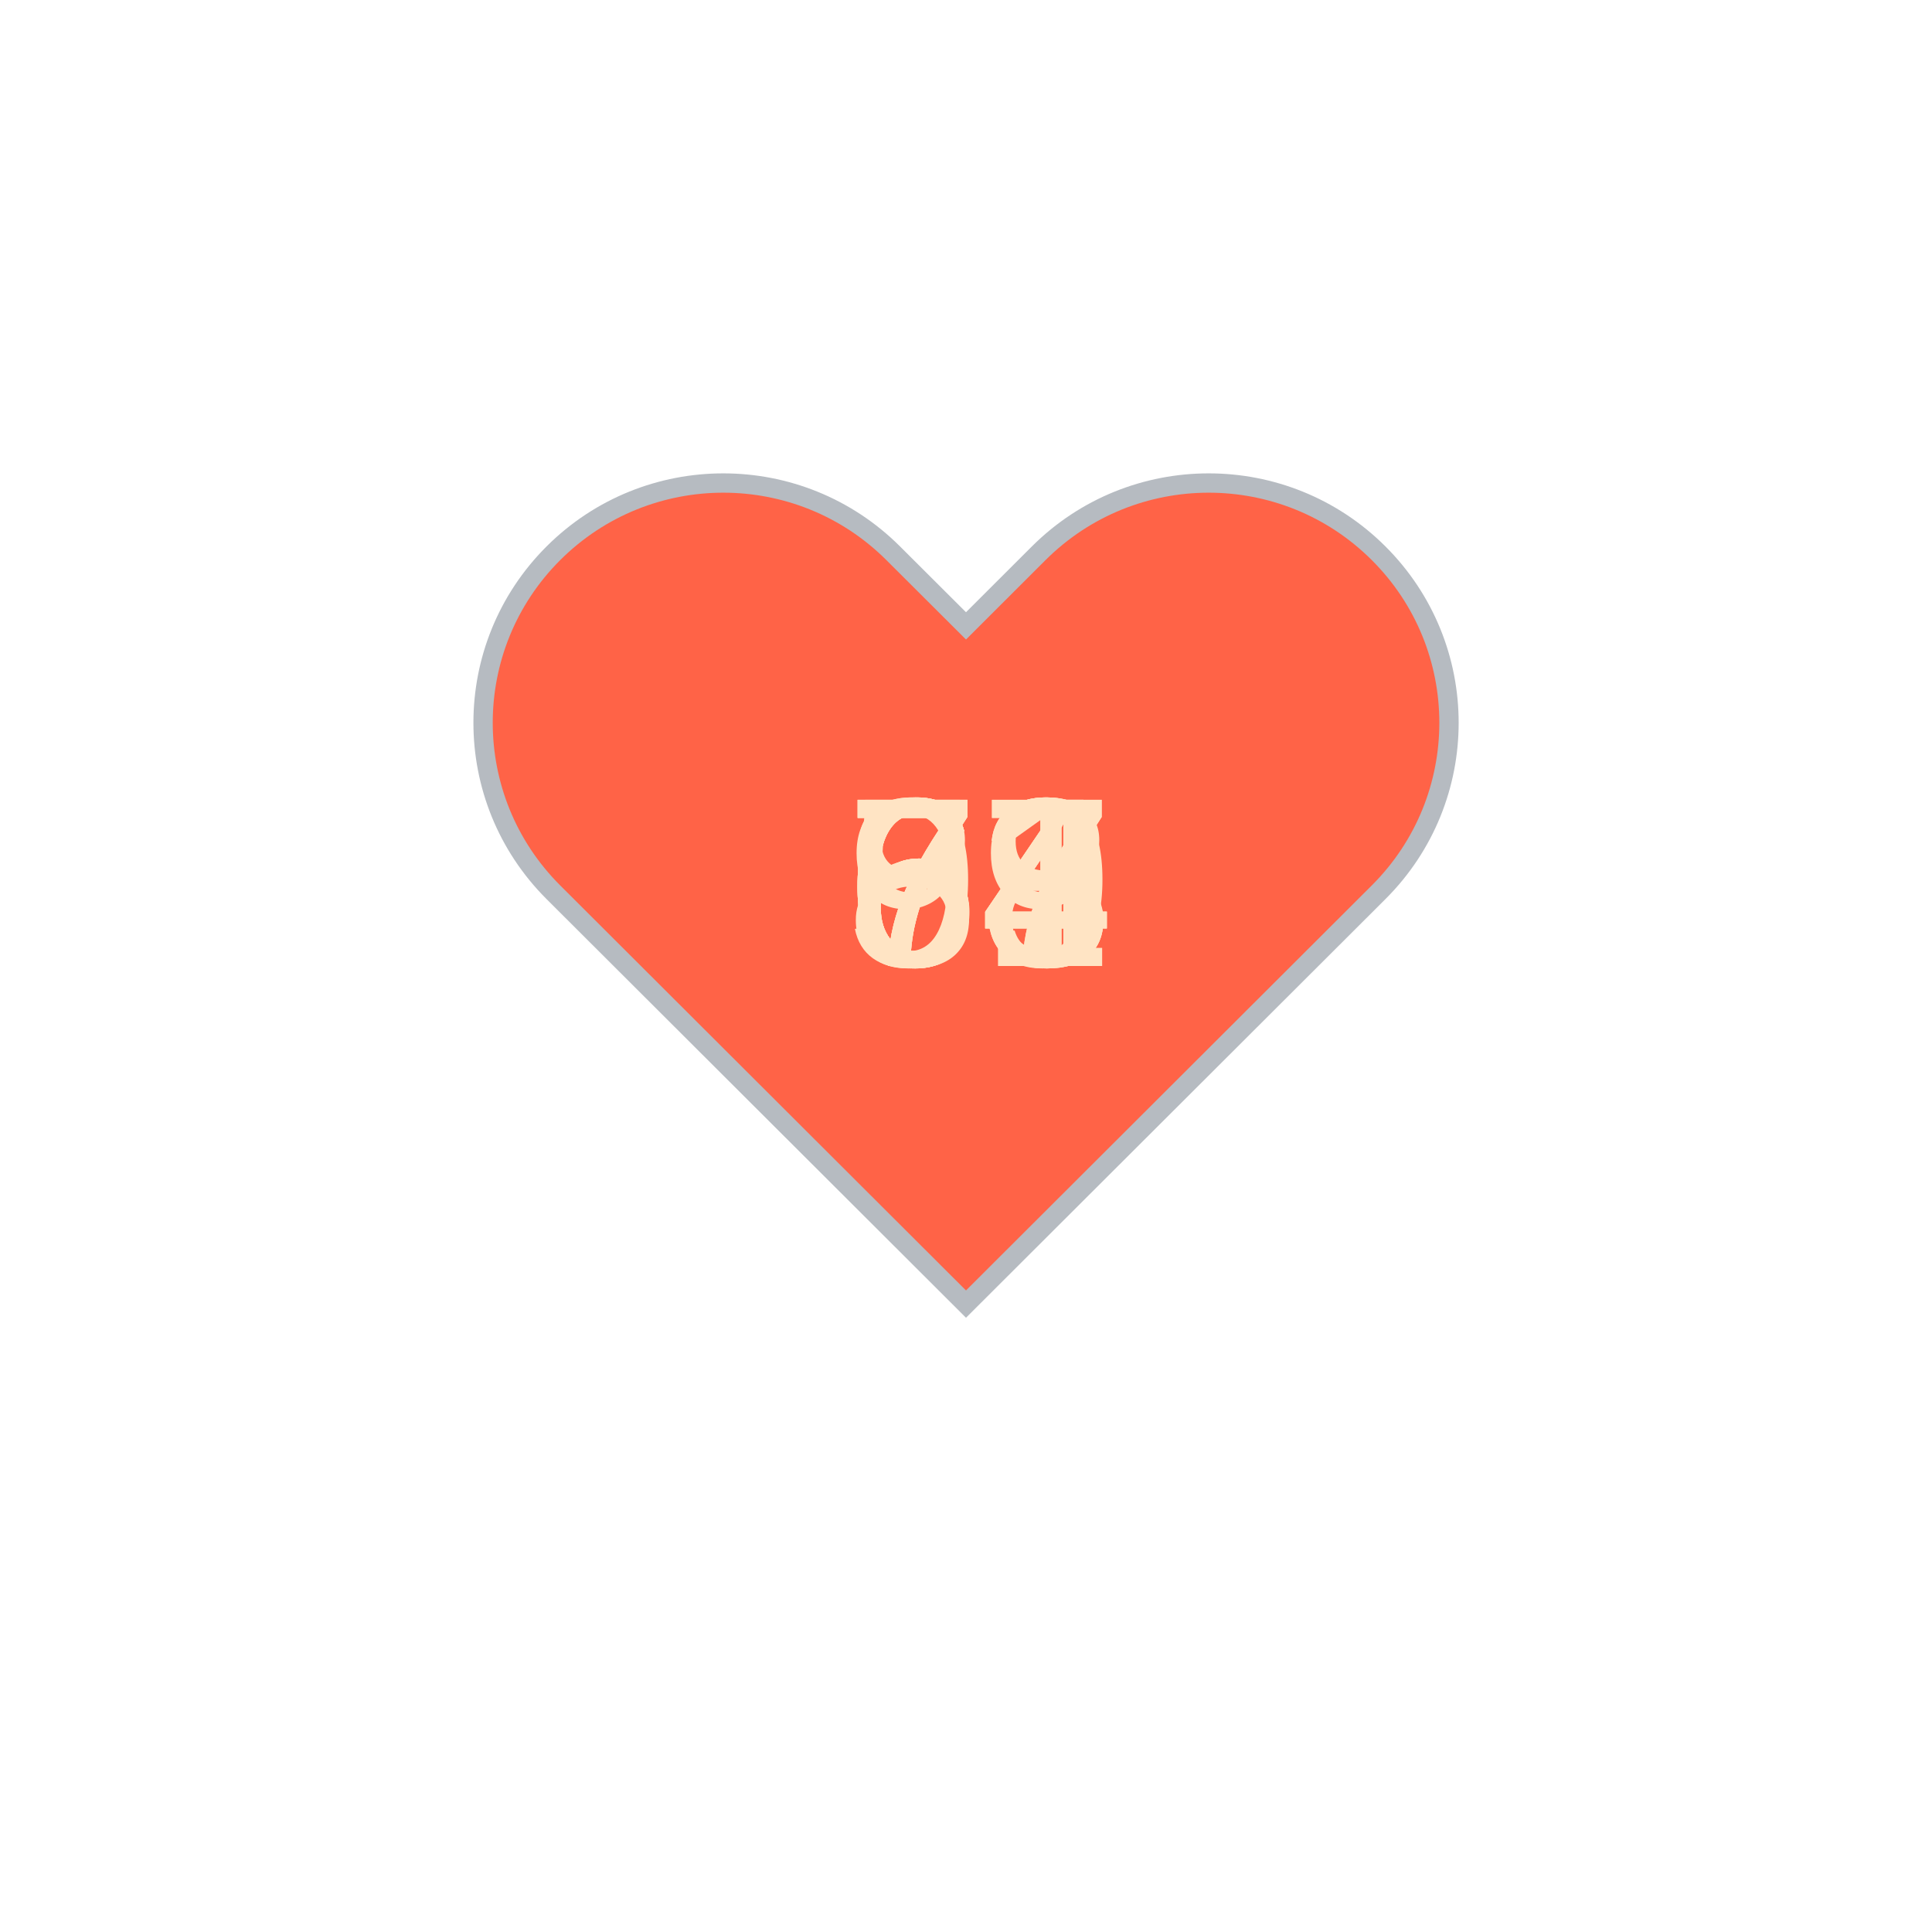
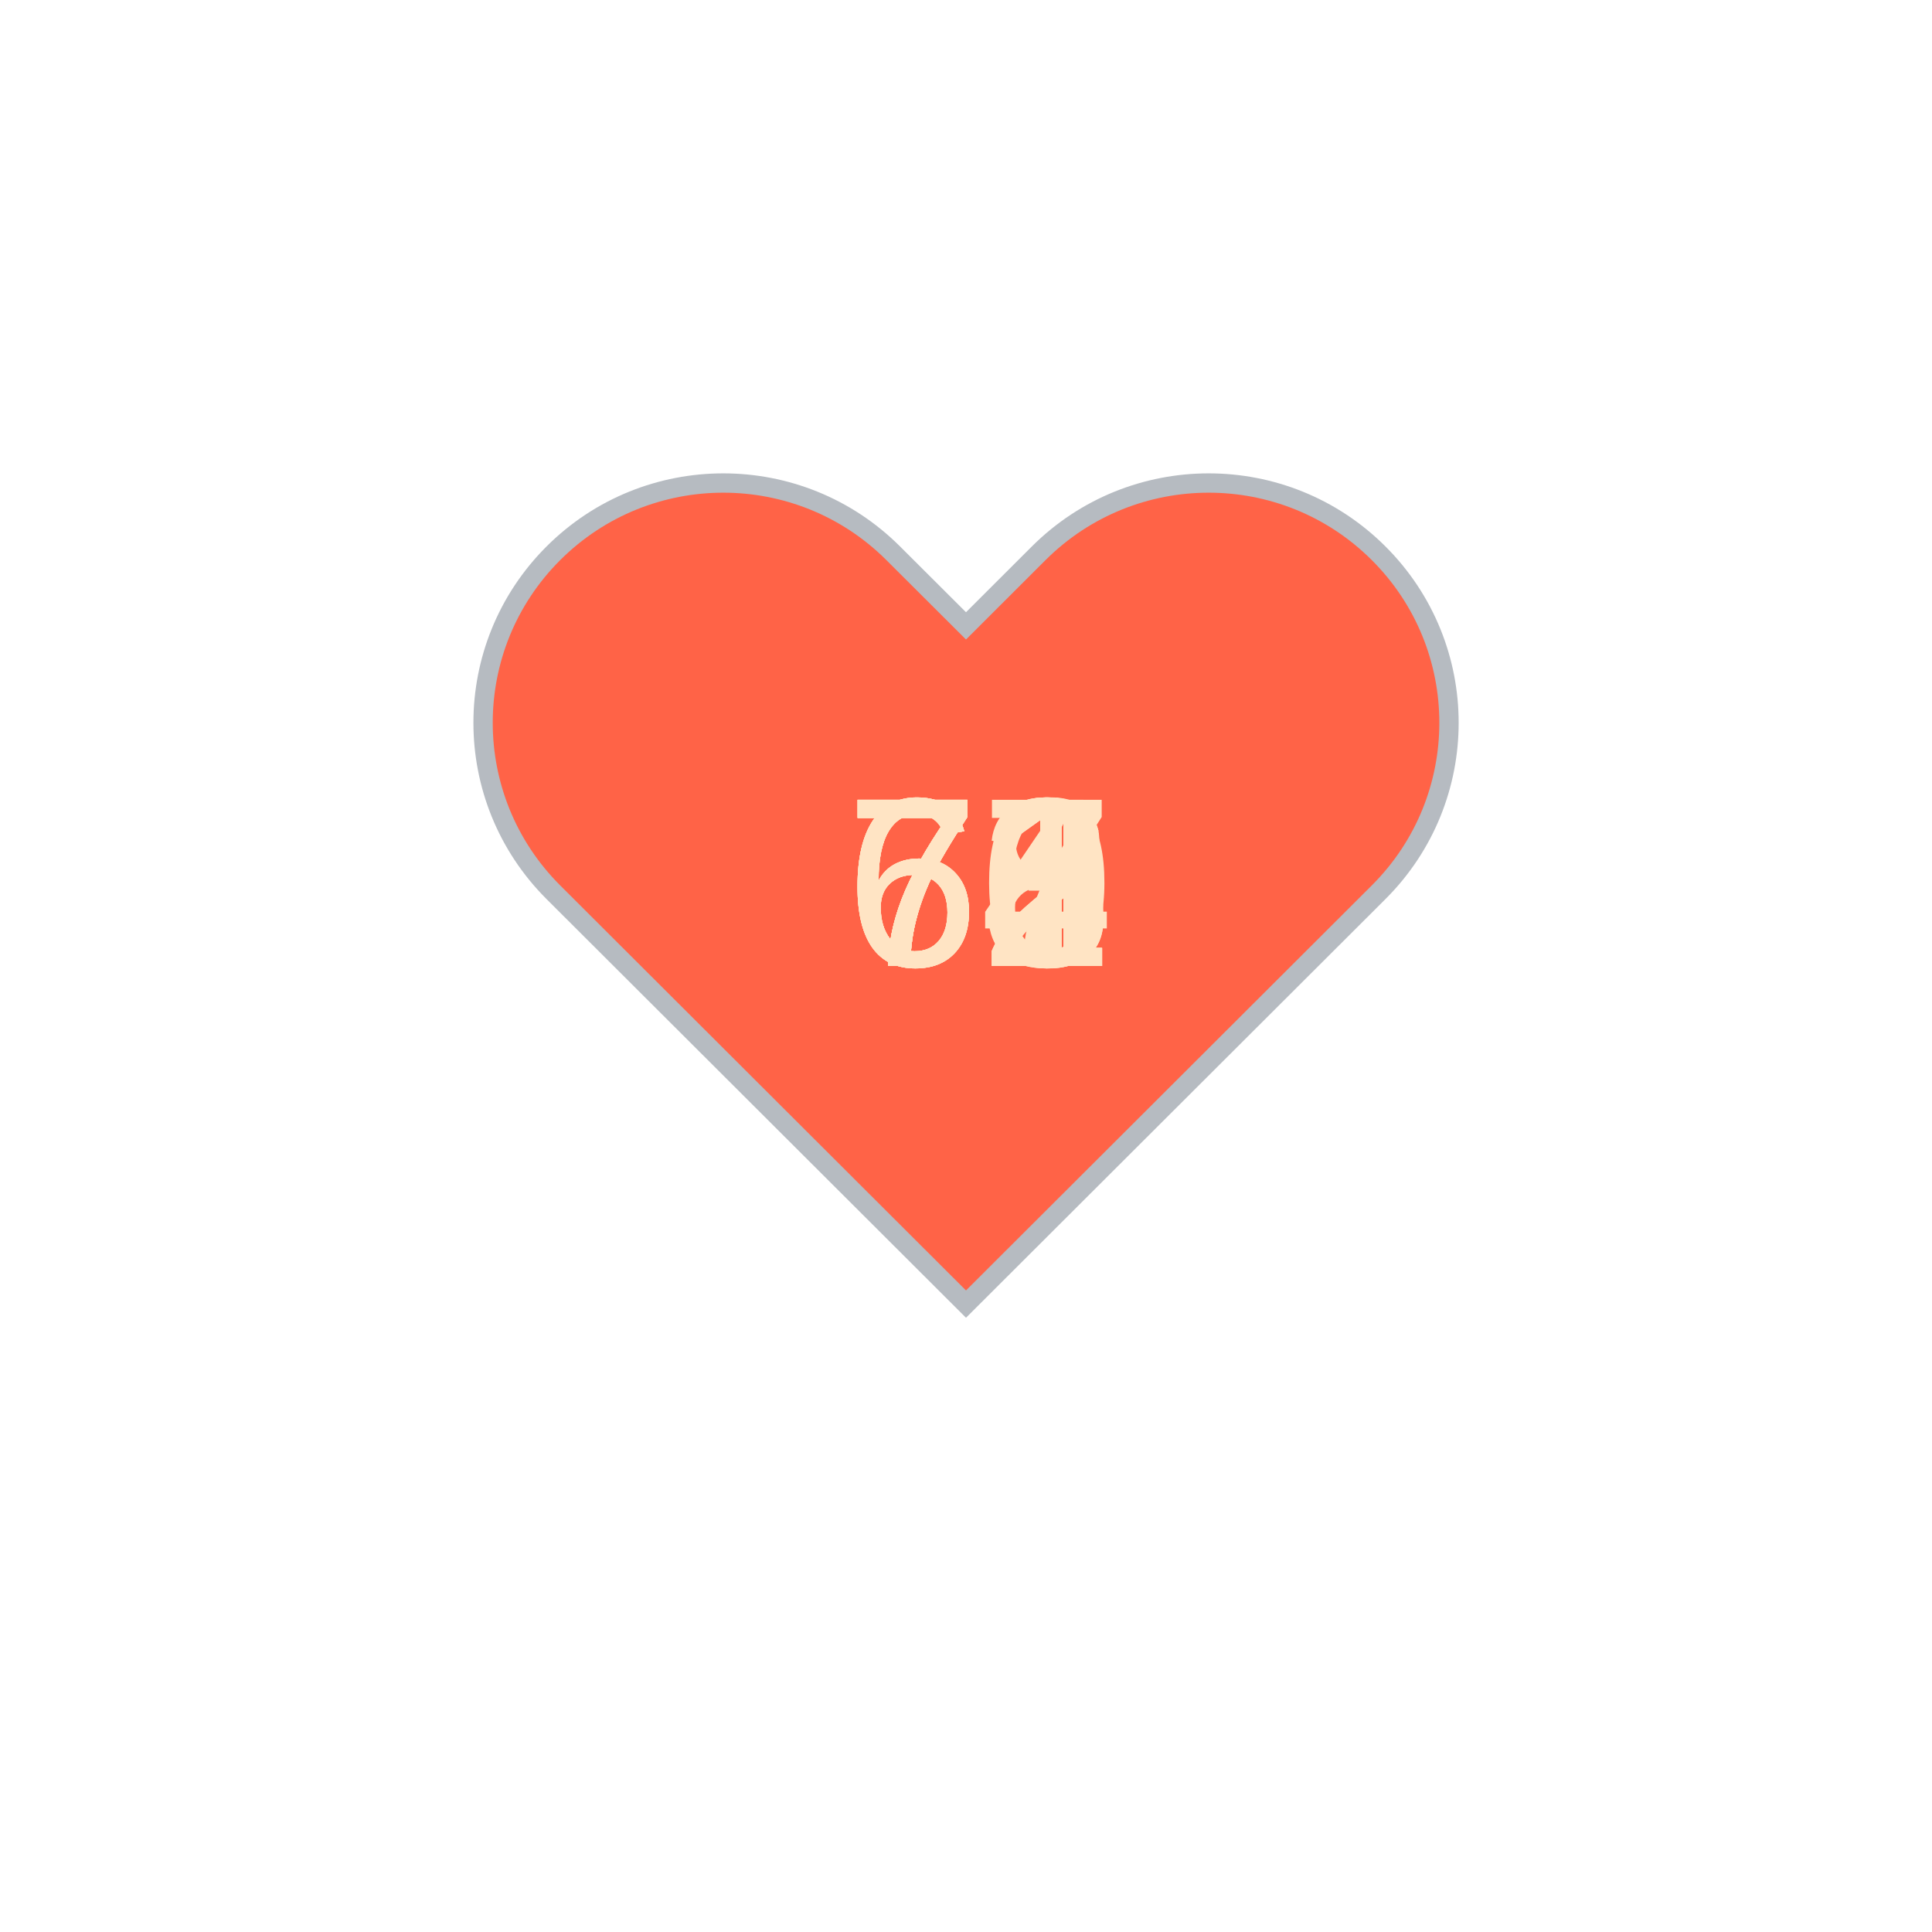
<svg xmlns="http://www.w3.org/2000/svg" baseProfile="full" height="150" version="1.1" viewBox="0,0,200,200" width="150">
  <defs />
  <g transform="translate(100 100)">
    <path d="M92.71,7.27L92.71,7.27c-9.71-9.69-25.46-9.69-35.18,0L50,14.79l-7.54-7.52C32.75-2.42,17-2.42,7.29,7.27v0 c-9.71,9.69-9.71,25.41,0,35.1L50,85l42.71-42.63C102.43,32.68,102.43,16.96,92.71,7.27z" fill="tomato" stroke="#B6BBC1" stroke-width="2" transform="translate(-50 -50)" />
    <animateTransform additive="sum" attributeName="transform" dur="1.2s" repeatCount="indefinite" type="scale" values="1; 1.5; 1.25; 1.5; 1.5; 1;" />
-     <text fill="bisque" style="font-size:25px; font-family:Arial" transform="translate(-12.5 0)">64<animate attributeName="visibility" dur="12.0s" keyTimes="0;0.1;0.2;0.3;0.4;0.5;0.6;0.7;0.8;0.9;1.0" repeatCount="indefinite" values="visible;hidden;hidden;hidden;hidden;hidden;hidden;hidden;hidden;hidden;hidden" />
+     <text fill="bisque" style="font-size:25px; font-family:Arial" transform="translate(-12.5 0)">68<animate attributeName="visibility" dur="12.0s" keyTimes="0;0.1;0.2;0.3;0.4;0.5;0.6;0.7;0.8;0.9;1.0" repeatCount="indefinite" values="visible;hidden;hidden;hidden;hidden;hidden;hidden;hidden;hidden;hidden;hidden" />
    </text>
-     <text fill="bisque" style="font-size:25px; font-family:Arial" transform="translate(-12.5 0)">71<animate attributeName="visibility" dur="12.0s" keyTimes="0;0.1;0.2;0.3;0.4;0.5;0.6;0.7;0.8;0.9;1.0" repeatCount="indefinite" values="hidden;visible;hidden;hidden;hidden;hidden;hidden;hidden;hidden;hidden;hidden" />
+     <text fill="bisque" style="font-size:25px; font-family:Arial" transform="translate(-12.5 0)">72<animate attributeName="visibility" dur="12.0s" keyTimes="0;0.1;0.2;0.3;0.4;0.5;0.6;0.7;0.8;0.9;1.0" repeatCount="indefinite" values="hidden;visible;hidden;hidden;hidden;hidden;hidden;hidden;hidden;hidden;hidden" />
    </text>
-     <text fill="bisque" style="font-size:25px; font-family:Arial" transform="translate(-12.5 0)">59<animate attributeName="visibility" dur="12.0s" keyTimes="0;0.1;0.2;0.3;0.4;0.5;0.6;0.7;0.8;0.9;1.0" repeatCount="indefinite" values="hidden;hidden;visible;hidden;hidden;hidden;hidden;hidden;hidden;hidden;hidden" />
+     <text fill="bisque" style="font-size:25px; font-family:Arial" transform="translate(-12.5 0)">70<animate attributeName="visibility" dur="12.0s" keyTimes="0;0.1;0.2;0.3;0.4;0.5;0.6;0.7;0.8;0.9;1.0" repeatCount="indefinite" values="hidden;hidden;visible;hidden;hidden;hidden;hidden;hidden;hidden;hidden;hidden" />
    </text>
-     <text fill="bisque" style="font-size:25px; font-family:Arial" transform="translate(-12.5 0)">67<animate attributeName="visibility" dur="12.0s" keyTimes="0;0.1;0.2;0.3;0.4;0.5;0.6;0.7;0.8;0.9;1.0" repeatCount="indefinite" values="hidden;hidden;hidden;visible;hidden;hidden;hidden;hidden;hidden;hidden;hidden" />
+     <text fill="bisque" style="font-size:25px; font-family:Arial" transform="translate(-12.5 0)">71<animate attributeName="visibility" dur="12.0s" keyTimes="0;0.1;0.2;0.3;0.4;0.5;0.6;0.7;0.8;0.9;1.0" repeatCount="indefinite" values="hidden;hidden;hidden;visible;hidden;hidden;hidden;hidden;hidden;hidden;hidden" />
    </text>
-     <text fill="bisque" style="font-size:25px; font-family:Arial" transform="translate(-12.5 0)">64<animate attributeName="visibility" dur="12.0s" keyTimes="0;0.1;0.2;0.3;0.4;0.5;0.6;0.7;0.8;0.9;1.0" repeatCount="indefinite" values="hidden;hidden;hidden;hidden;visible;hidden;hidden;hidden;hidden;hidden;hidden" />
+     <text fill="bisque" style="font-size:25px; font-family:Arial" transform="translate(-12.5 0)">66<animate attributeName="visibility" dur="12.0s" keyTimes="0;0.1;0.2;0.3;0.4;0.5;0.6;0.7;0.8;0.9;1.0" repeatCount="indefinite" values="hidden;hidden;hidden;hidden;visible;hidden;hidden;hidden;hidden;hidden;hidden" />
    </text>
-     <text fill="bisque" style="font-size:25px; font-family:Arial" transform="translate(-12.5 0)">68<animate attributeName="visibility" dur="12.0s" keyTimes="0;0.1;0.2;0.3;0.4;0.5;0.6;0.7;0.8;0.9;1.0" repeatCount="indefinite" values="hidden;hidden;hidden;hidden;hidden;visible;hidden;hidden;hidden;hidden;hidden" />
+     <text fill="bisque" style="font-size:25px; font-family:Arial" transform="translate(-12.5 0)">64<animate attributeName="visibility" dur="12.0s" keyTimes="0;0.1;0.2;0.3;0.4;0.5;0.6;0.7;0.8;0.9;1.0" repeatCount="indefinite" values="hidden;hidden;hidden;hidden;hidden;visible;hidden;hidden;hidden;hidden;hidden" />
    </text>
-     <text fill="bisque" style="font-size:25px; font-family:Arial" transform="translate(-12.5 0)">97<animate attributeName="visibility" dur="12.0s" keyTimes="0;0.1;0.2;0.3;0.4;0.5;0.6;0.7;0.8;0.9;1.0" repeatCount="indefinite" values="hidden;hidden;hidden;hidden;hidden;hidden;visible;hidden;hidden;hidden;hidden" />
+     <text fill="bisque" style="font-size:25px; font-family:Arial" transform="translate(-12.5 0)">67<animate attributeName="visibility" dur="12.0s" keyTimes="0;0.1;0.2;0.3;0.4;0.5;0.6;0.7;0.8;0.9;1.0" repeatCount="indefinite" values="hidden;hidden;hidden;hidden;hidden;hidden;visible;hidden;hidden;hidden;hidden" />
    </text>
-     <text fill="bisque" style="font-size:25px; font-family:Arial" transform="translate(-12.5 0)">83<animate attributeName="visibility" dur="12.0s" keyTimes="0;0.1;0.2;0.3;0.4;0.5;0.6;0.7;0.8;0.9;1.0" repeatCount="indefinite" values="hidden;hidden;hidden;hidden;hidden;hidden;hidden;visible;hidden;hidden;hidden" />
+     <text fill="bisque" style="font-size:25px; font-family:Arial" transform="translate(-12.5 0)">73<animate attributeName="visibility" dur="12.0s" keyTimes="0;0.1;0.2;0.3;0.4;0.5;0.6;0.7;0.8;0.9;1.0" repeatCount="indefinite" values="hidden;hidden;hidden;hidden;hidden;hidden;hidden;visible;hidden;hidden;hidden" />
    </text>
-     <text fill="bisque" style="font-size:25px; font-family:Arial" transform="translate(-12.5 0)">73<animate attributeName="visibility" dur="12.0s" keyTimes="0;0.1;0.2;0.3;0.4;0.5;0.6;0.7;0.8;0.9;1.0" repeatCount="indefinite" values="hidden;hidden;hidden;hidden;hidden;hidden;hidden;hidden;visible;hidden;hidden" />
+     <text fill="bisque" style="font-size:25px; font-family:Arial" transform="translate(-12.5 0)">71<animate attributeName="visibility" dur="12.0s" keyTimes="0;0.1;0.2;0.3;0.4;0.5;0.6;0.7;0.8;0.9;1.0" repeatCount="indefinite" values="hidden;hidden;hidden;hidden;hidden;hidden;hidden;hidden;visible;hidden;hidden" />
    </text>
-     <text fill="bisque" style="font-size:25px; font-family:Arial" transform="translate(-12.5 0)">74<animate attributeName="visibility" dur="12.0s" keyTimes="0;0.1;0.2;0.3;0.4;0.5;0.6;0.7;0.8;0.9;1.0" repeatCount="indefinite" values="hidden;hidden;hidden;hidden;hidden;hidden;hidden;hidden;hidden;visible;hidden" />
+     <text fill="bisque" style="font-size:25px; font-family:Arial" transform="translate(-12.5 0)">72<animate attributeName="visibility" dur="12.0s" keyTimes="0;0.1;0.2;0.3;0.4;0.5;0.6;0.7;0.8;0.9;1.0" repeatCount="indefinite" values="hidden;hidden;hidden;hidden;hidden;hidden;hidden;hidden;hidden;visible;hidden" />
    </text>
  </g>
</svg>
